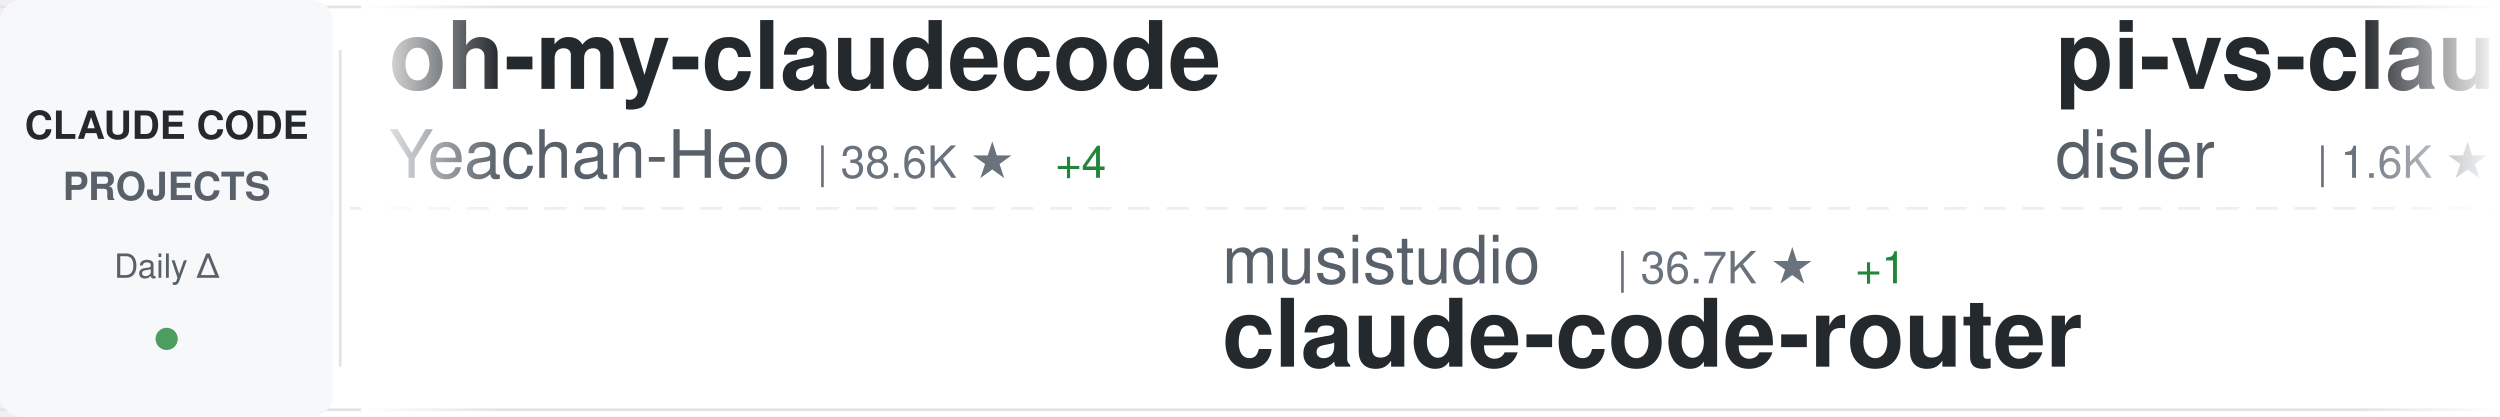
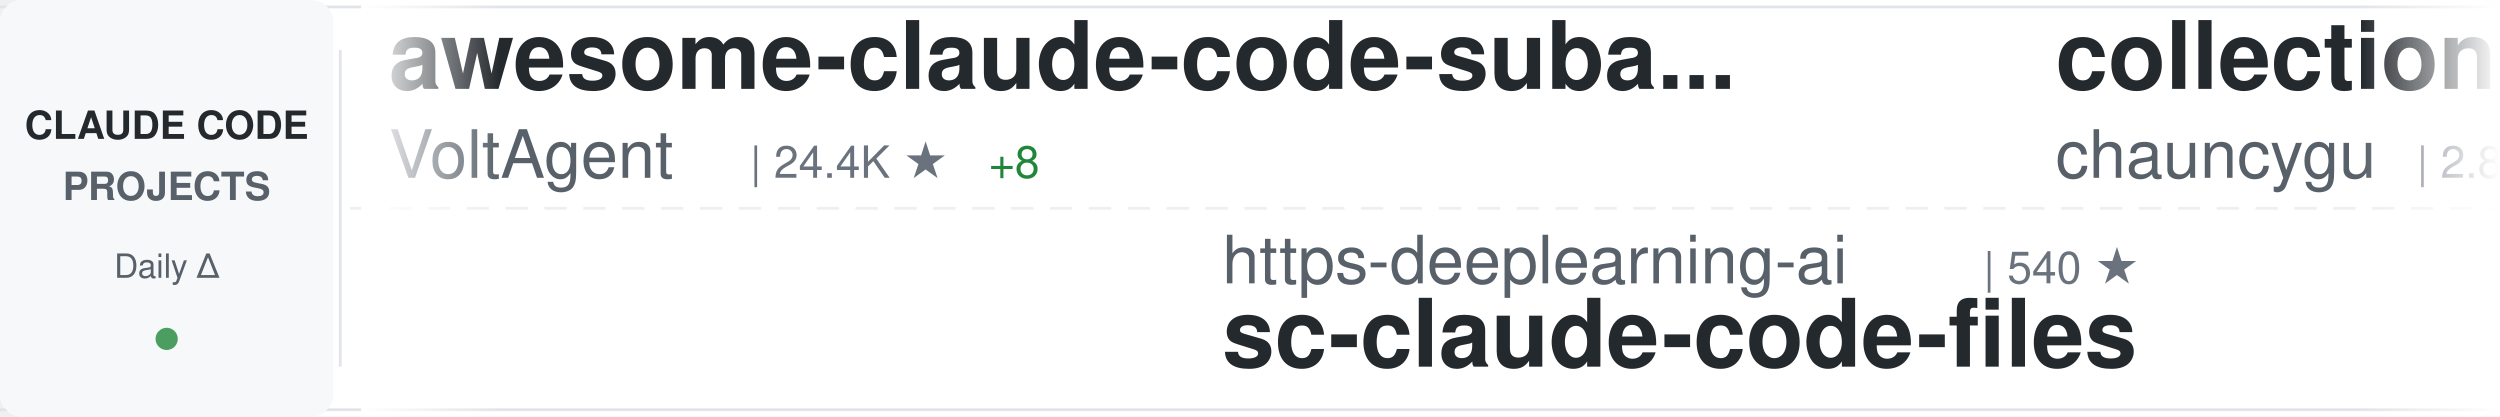
<svg xmlns="http://www.w3.org/2000/svg" width="900" height="150">
  <defs>
    <linearGradient id="awesomeLeftFade" x1="0%" y1="0%" x2="100%" y2="0%">
      <stop offset="0%" style="stop-color:#ffffff;stop-opacity:1" />
      <stop offset="100%" style="stop-color:#ffffff;stop-opacity:0" />
    </linearGradient>
    <linearGradient id="awesomeRightFade" x1="0%" y1="0%" x2="100%" y2="0%">
      <stop offset="0%" style="stop-color:#ffffff;stop-opacity:0" />
      <stop offset="100%" style="stop-color:#ffffff;stop-opacity:1" />
    </linearGradient>
  </defs>
  <rect width="900" height="150" fill="#ffffff" rx="8" />
  <rect x="0" y="2" width="900" height="1" fill="#e1e4e8" />
  <rect x="0" y="147" width="900" height="1" fill="#e1e4e8" />
  <line x1="0" y1="75" x2="900" y2="75" stroke="#e1e4e8" stroke-width="1" stroke-dasharray="8 6" opacity="0.6" />
  <rect x="0" y="0" width="120" height="150" fill="#f6f8fa" rx="8" />
  <text x="60" y="50" font-family="-apple-system, BlinkMacSystemFont, 'Segoe UI', Helvetica, Arial, sans-serif" font-size="14" font-weight="600" fill="#24292e" text-anchor="middle">CLAUDE CODE</text>
  <text x="60" y="72" font-family="-apple-system, BlinkMacSystemFont, 'Segoe UI', Helvetica, Arial, sans-serif" font-size="14" font-weight="600" fill="#586069" text-anchor="middle">PROJECTS</text>
  <text x="60" y="100" font-family="-apple-system, BlinkMacSystemFont, 'Segoe UI', Helvetica, Arial, sans-serif" font-size="12" font-weight="500" fill="#586069" text-anchor="middle">Daily Δ</text>
  <circle cx="60" cy="122" r="4" fill="#22863a" opacity="0.8" />
  <rect x="122" y="18" width="1" height="114" fill="#e1e4e8" />
  <clipPath id="awesomeTickerClip">
    <rect x="130" y="0" width="770" height="150" />
  </clipPath>
  <g clip-path="url(#awesomeTickerClip)">
    <g id="awesomeTickerItems">
      <animateTransform attributeName="transform" attributeType="XML" type="translate" from="0 0" to="-3000 0" dur="54s" repeatCount="indefinite" />
      <g transform="translate(0, 0)">
-         <text x="140" y="32" font-family="-apple-system, BlinkMacSystemFont, 'Segoe UI', Helvetica, Arial, sans-serif" font-size="34" font-weight="600" fill="#24292e">oh-my-claudecode</text>
-         <text x="140" y="64" font-family="-apple-system, BlinkMacSystemFont, 'Segoe UI', Helvetica, Arial, sans-serif" font-size="24" font-weight="400" fill="#586069">Yeachan-Heo</text>
-         <text x="294" y="64" font-family="-apple-system, BlinkMacSystemFont, 'Segoe UI', Helvetica, Arial, sans-serif" font-size="16" font-weight="500" fill="#6a737d">| 38.6K ★</text>
-         <text x="380" y="64" font-family="-apple-system, BlinkMacSystemFont, 'Segoe UI', Helvetica, Arial, sans-serif" font-size="16" font-weight="500" fill="#22863a"> +4</text>
+         <text x="140" y="32" font-family="-apple-system, BlinkMacSystemFont, 'Segoe UI', Helvetica, Arial, sans-serif" font-size="34" font-weight="600" fill="#24292e">awesome-claude-code-suba...</text>
+         <text x="140" y="64" font-family="-apple-system, BlinkMacSystemFont, 'Segoe UI', Helvetica, Arial, sans-serif" font-size="24" font-weight="400" fill="#586069">VoltAgent</text>
+         <text x="270" y="64" font-family="-apple-system, BlinkMacSystemFont, 'Segoe UI', Helvetica, Arial, sans-serif" font-size="16" font-weight="500" fill="#6a737d">| 24.4K ★</text>
+         <text x="356" y="64" font-family="-apple-system, BlinkMacSystemFont, 'Segoe UI', Helvetica, Arial, sans-serif" font-size="16" font-weight="500" fill="#22863a"> +8</text>
      </g>
      <g transform="translate(300, 0)">
+         <text x="140" y="102" font-family="-apple-system, BlinkMacSystemFont, 'Segoe UI', Helvetica, Arial, sans-serif" font-size="24" font-weight="400" fill="#586069">https-deeplearning-ai</text>
+         <text x="414" y="102" font-family="-apple-system, BlinkMacSystemFont, 'Segoe UI', Helvetica, Arial, sans-serif" font-size="16" font-weight="500" fill="#6a737d">| 540 ★</text>
+         <text x="140" y="132" font-family="-apple-system, BlinkMacSystemFont, 'Segoe UI', Helvetica, Arial, sans-serif" font-size="34" font-weight="600" fill="#24292e">sc-claude-code-files</text>
+       </g>
+       <g transform="translate(600, 0)">
+         <text x="140" y="32" font-family="-apple-system, BlinkMacSystemFont, 'Segoe UI', Helvetica, Arial, sans-serif" font-size="34" font-weight="600" fill="#24292e">collection-claude-code-s...</text>
+         <text x="140" y="64" font-family="-apple-system, BlinkMacSystemFont, 'Segoe UI', Helvetica, Arial, sans-serif" font-size="24" font-weight="400" fill="#586069">chauncygu</text>
+         <text x="270" y="64" font-family="-apple-system, BlinkMacSystemFont, 'Segoe UI', Helvetica, Arial, sans-serif" font-size="16" font-weight="500" fill="#6a737d">| 2.8K ★</text>
+       </g>
+       <g transform="translate(900, 0)">
+         <text x="140" y="102" font-family="-apple-system, BlinkMacSystemFont, 'Segoe UI', Helvetica, Arial, sans-serif" font-size="24" font-weight="400" fill="#586069">ChinaSiro</text>
+         <text x="270" y="102" font-family="-apple-system, BlinkMacSystemFont, 'Segoe UI', Helvetica, Arial, sans-serif" font-size="16" font-weight="500" fill="#6a737d">| 9.6K ★</text>
+         <text x="140" y="132" font-family="-apple-system, BlinkMacSystemFont, 'Segoe UI', Helvetica, Arial, sans-serif" font-size="34" font-weight="600" fill="#24292e">claude-code-sourcemap</text>
+       </g>
+       <g transform="translate(1200, 0)">
+         <text x="140" y="32" font-family="-apple-system, BlinkMacSystemFont, 'Segoe UI', Helvetica, Arial, sans-serif" font-size="34" font-weight="600" fill="#24292e">Dive-into-Claude-Code</text>
+         <text x="140" y="64" font-family="-apple-system, BlinkMacSystemFont, 'Segoe UI', Helvetica, Arial, sans-serif" font-size="24" font-weight="400" fill="#586069">VILA-Lab</text>
+         <text x="258" y="64" font-family="-apple-system, BlinkMacSystemFont, 'Segoe UI', Helvetica, Arial, sans-serif" font-size="16" font-weight="500" fill="#6a737d">| 2.1K ★</text>
+       </g>
+       <g transform="translate(1500, 0)">
        <text x="140" y="102" font-family="-apple-system, BlinkMacSystemFont, 'Segoe UI', Helvetica, Arial, sans-serif" font-size="24" font-weight="400" fill="#586069">musistudio</text>
        <text x="282" y="102" font-family="-apple-system, BlinkMacSystemFont, 'Segoe UI', Helvetica, Arial, sans-serif" font-size="16" font-weight="500" fill="#6a737d">| 36.7K ★</text>
-         <text x="368" y="102" font-family="-apple-system, BlinkMacSystemFont, 'Segoe UI', Helvetica, Arial, sans-serif" font-size="16" font-weight="500" fill="#22863a"> +1</text>
+         <text x="368" y="102" font-family="-apple-system, BlinkMacSystemFont, 'Segoe UI', Helvetica, Arial, sans-serif" font-size="16" font-weight="500" fill="#22863a"> +2</text>
        <text x="140" y="132" font-family="-apple-system, BlinkMacSystemFont, 'Segoe UI', Helvetica, Arial, sans-serif" font-size="34" font-weight="600" fill="#24292e">claude-code-router</text>
      </g>
-       <g transform="translate(600, 0)">
-         <text x="140" y="32" font-family="-apple-system, BlinkMacSystemFont, 'Segoe UI', Helvetica, Arial, sans-serif" font-size="34" font-weight="600" fill="#24292e">pi-vs-claude-code</text>
-         <text x="140" y="64" font-family="-apple-system, BlinkMacSystemFont, 'Segoe UI', Helvetica, Arial, sans-serif" font-size="24" font-weight="400" fill="#586069">disler</text>
-         <text x="234" y="64" font-family="-apple-system, BlinkMacSystemFont, 'Segoe UI', Helvetica, Arial, sans-serif" font-size="16" font-weight="500" fill="#6a737d">| 1.6K ★</text>
-         <text x="311" y="64" font-family="-apple-system, BlinkMacSystemFont, 'Segoe UI', Helvetica, Arial, sans-serif" font-size="16" font-weight="500" fill="#22863a"> +1</text>
-       </g>
-       <g transform="translate(900, 0)">
-         <text x="140" y="102" font-family="-apple-system, BlinkMacSystemFont, 'Segoe UI', Helvetica, Arial, sans-serif" font-size="24" font-weight="400" fill="#586069">luongnv89</text>
-         <text x="270" y="102" font-family="-apple-system, BlinkMacSystemFont, 'Segoe UI', Helvetica, Arial, sans-serif" font-size="16" font-weight="500" fill="#6a737d">| 41.1K ★</text>
-         <text x="356" y="102" font-family="-apple-system, BlinkMacSystemFont, 'Segoe UI', Helvetica, Arial, sans-serif" font-size="16" font-weight="500" fill="#22863a"> +41.1K</text>
-         <text x="140" y="132" font-family="-apple-system, BlinkMacSystemFont, 'Segoe UI', Helvetica, Arial, sans-serif" font-size="34" font-weight="600" fill="#24292e">claude-howto</text>
-       </g>
-       <g transform="translate(1200, 0)">
-         <text x="140" y="32" font-family="-apple-system, BlinkMacSystemFont, 'Segoe UI', Helvetica, Arial, sans-serif" font-size="34" font-weight="600" fill="#24292e">claude-code-tudou</text>
-         <text x="140" y="64" font-family="-apple-system, BlinkMacSystemFont, 'Segoe UI', Helvetica, Arial, sans-serif" font-size="24" font-weight="400" fill="#586069">AICoderTudou</text>
-         <text x="306" y="64" font-family="-apple-system, BlinkMacSystemFont, 'Segoe UI', Helvetica, Arial, sans-serif" font-size="16" font-weight="500" fill="#6a737d">| 496 ★</text>
-       </g>
-       <g transform="translate(1500, 0)">
-         <text x="140" y="102" font-family="-apple-system, BlinkMacSystemFont, 'Segoe UI', Helvetica, Arial, sans-serif" font-size="24" font-weight="400" fill="#586069">luyao618</text>
-         <text x="258" y="102" font-family="-apple-system, BlinkMacSystemFont, 'Segoe UI', Helvetica, Arial, sans-serif" font-size="16" font-weight="500" fill="#6a737d">| 1.7K ★</text>
-         <text x="140" y="132" font-family="-apple-system, BlinkMacSystemFont, 'Segoe UI', Helvetica, Arial, sans-serif" font-size="34" font-weight="600" fill="#24292e">Claude-Code-Source-Study</text>
-       </g>
      <g transform="translate(1800, 0)">
-         <text x="140" y="32" font-family="-apple-system, BlinkMacSystemFont, 'Segoe UI', Helvetica, Arial, sans-serif" font-size="34" font-weight="600" fill="#24292e">claude-code-telegram</text>
-         <text x="140" y="64" font-family="-apple-system, BlinkMacSystemFont, 'Segoe UI', Helvetica, Arial, sans-serif" font-size="24" font-weight="400" fill="#586069">RichardAtCT</text>
-         <text x="294" y="64" font-family="-apple-system, BlinkMacSystemFont, 'Segoe UI', Helvetica, Arial, sans-serif" font-size="16" font-weight="500" fill="#6a737d">| 2.8K ★</text>
+         <text x="140" y="32" font-family="-apple-system, BlinkMacSystemFont, 'Segoe UI', Helvetica, Arial, sans-serif" font-size="34" font-weight="600" fill="#24292e">Claude-Code-Game-Studios</text>
+         <text x="140" y="64" font-family="-apple-system, BlinkMacSystemFont, 'Segoe UI', Helvetica, Arial, sans-serif" font-size="24" font-weight="400" fill="#586069">Donchitos</text>
+         <text x="270" y="64" font-family="-apple-system, BlinkMacSystemFont, 'Segoe UI', Helvetica, Arial, sans-serif" font-size="16" font-weight="500" fill="#6a737d">| 24.0K ★</text>
+         <text x="356" y="64" font-family="-apple-system, BlinkMacSystemFont, 'Segoe UI', Helvetica, Arial, sans-serif" font-size="16" font-weight="500" fill="#22863a"> +21</text>
      </g>
      <g transform="translate(2100, 0)">
-         <text x="140" y="102" font-family="-apple-system, BlinkMacSystemFont, 'Segoe UI', Helvetica, Arial, sans-serif" font-size="24" font-weight="400" fill="#586069">pengchengneo</text>
-         <text x="306" y="102" font-family="-apple-system, BlinkMacSystemFont, 'Segoe UI', Helvetica, Arial, sans-serif" font-size="16" font-weight="500" fill="#6a737d">| 1.7K ★</text>
-         <text x="140" y="132" font-family="-apple-system, BlinkMacSystemFont, 'Segoe UI', Helvetica, Arial, sans-serif" font-size="34" font-weight="600" fill="#24292e">Claude-Code</text>
+         <text x="140" y="102" font-family="-apple-system, BlinkMacSystemFont, 'Segoe UI', Helvetica, Arial, sans-serif" font-size="24" font-weight="400" fill="#586069">SeemSeam</text>
+         <text x="258" y="102" font-family="-apple-system, BlinkMacSystemFont, 'Segoe UI', Helvetica, Arial, sans-serif" font-size="16" font-weight="500" fill="#6a737d">| 3.4K ★</text>
+         <text x="140" y="132" font-family="-apple-system, BlinkMacSystemFont, 'Segoe UI', Helvetica, Arial, sans-serif" font-size="34" font-weight="600" fill="#24292e">claude_codex_bridge</text>
      </g>
      <g transform="translate(2400, 0)">
-         <text x="140" y="32" font-family="-apple-system, BlinkMacSystemFont, 'Segoe UI', Helvetica, Arial, sans-serif" font-size="34" font-weight="600" fill="#24292e">ECC</text>
-         <text x="140" y="64" font-family="-apple-system, BlinkMacSystemFont, 'Segoe UI', Helvetica, Arial, sans-serif" font-size="24" font-weight="400" fill="#586069">affaan-m</text>
-         <text x="258" y="64" font-family="-apple-system, BlinkMacSystemFont, 'Segoe UI', Helvetica, Arial, sans-serif" font-size="16" font-weight="500" fill="#6a737d">| 240.6K ★</text>
-         <text x="353" y="64" font-family="-apple-system, BlinkMacSystemFont, 'Segoe UI', Helvetica, Arial, sans-serif" font-size="16" font-weight="500" fill="#22863a"> +30</text>
+         <text x="140" y="32" font-family="-apple-system, BlinkMacSystemFont, 'Segoe UI', Helvetica, Arial, sans-serif" font-size="34" font-weight="600" fill="#24292e">claude-code-source-code-...</text>
+         <text x="140" y="64" font-family="-apple-system, BlinkMacSystemFont, 'Segoe UI', Helvetica, Arial, sans-serif" font-size="24" font-weight="400" fill="#586069">ghuntley</text>
+         <text x="258" y="64" font-family="-apple-system, BlinkMacSystemFont, 'Segoe UI', Helvetica, Arial, sans-serif" font-size="16" font-weight="500" fill="#6a737d">| 990 ★</text>
      </g>
      <g transform="translate(2700, 0)">
-         <text x="140" y="102" font-family="-apple-system, BlinkMacSystemFont, 'Segoe UI', Helvetica, Arial, sans-serif" font-size="24" font-weight="400" fill="#586069">FlorianBruniaux</text>
-         <text x="342" y="102" font-family="-apple-system, BlinkMacSystemFont, 'Segoe UI', Helvetica, Arial, sans-serif" font-size="16" font-weight="500" fill="#6a737d">| 5.7K ★</text>
-         <text x="419" y="102" font-family="-apple-system, BlinkMacSystemFont, 'Segoe UI', Helvetica, Arial, sans-serif" font-size="16" font-weight="500" fill="#22863a"> +1</text>
-         <text x="140" y="132" font-family="-apple-system, BlinkMacSystemFont, 'Segoe UI', Helvetica, Arial, sans-serif" font-size="34" font-weight="600" fill="#24292e">claude-code-ultimate-gui...</text>
+         <text x="140" y="102" font-family="-apple-system, BlinkMacSystemFont, 'Segoe UI', Helvetica, Arial, sans-serif" font-size="24" font-weight="400" fill="#586069">krusemediallc</text>
+         <text x="318" y="102" font-family="-apple-system, BlinkMacSystemFont, 'Segoe UI', Helvetica, Arial, sans-serif" font-size="16" font-weight="500" fill="#6a737d">| 1.2K ★</text>
+         <text x="140" y="132" font-family="-apple-system, BlinkMacSystemFont, 'Segoe UI', Helvetica, Arial, sans-serif" font-size="34" font-weight="600" fill="#24292e">arcads-claude-code</text>
      </g>
      <g transform="translate(3000, 0)">
-         <text x="140" y="32" font-family="-apple-system, BlinkMacSystemFont, 'Segoe UI', Helvetica, Arial, sans-serif" font-size="34" font-weight="600" fill="#24292e">oh-my-claudecode</text>
-         <text x="140" y="64" font-family="-apple-system, BlinkMacSystemFont, 'Segoe UI', Helvetica, Arial, sans-serif" font-size="24" font-weight="400" fill="#586069">Yeachan-Heo</text>
-         <text x="294" y="64" font-family="-apple-system, BlinkMacSystemFont, 'Segoe UI', Helvetica, Arial, sans-serif" font-size="16" font-weight="500" fill="#6a737d">| 38.6K ★</text>
-         <text x="380" y="64" font-family="-apple-system, BlinkMacSystemFont, 'Segoe UI', Helvetica, Arial, sans-serif" font-size="16" font-weight="500" fill="#22863a"> +4</text>
+         <text x="140" y="32" font-family="-apple-system, BlinkMacSystemFont, 'Segoe UI', Helvetica, Arial, sans-serif" font-size="34" font-weight="600" fill="#24292e">awesome-claude-code-suba...</text>
+         <text x="140" y="64" font-family="-apple-system, BlinkMacSystemFont, 'Segoe UI', Helvetica, Arial, sans-serif" font-size="24" font-weight="400" fill="#586069">VoltAgent</text>
+         <text x="270" y="64" font-family="-apple-system, BlinkMacSystemFont, 'Segoe UI', Helvetica, Arial, sans-serif" font-size="16" font-weight="500" fill="#6a737d">| 24.4K ★</text>
+         <text x="356" y="64" font-family="-apple-system, BlinkMacSystemFont, 'Segoe UI', Helvetica, Arial, sans-serif" font-size="16" font-weight="500" fill="#22863a"> +8</text>
      </g>
      <g transform="translate(3300, 0)">
-         <text x="140" y="102" font-family="-apple-system, BlinkMacSystemFont, 'Segoe UI', Helvetica, Arial, sans-serif" font-size="24" font-weight="400" fill="#586069">musistudio</text>
-         <text x="282" y="102" font-family="-apple-system, BlinkMacSystemFont, 'Segoe UI', Helvetica, Arial, sans-serif" font-size="16" font-weight="500" fill="#6a737d">| 36.7K ★</text>
-         <text x="368" y="102" font-family="-apple-system, BlinkMacSystemFont, 'Segoe UI', Helvetica, Arial, sans-serif" font-size="16" font-weight="500" fill="#22863a"> +1</text>
-         <text x="140" y="132" font-family="-apple-system, BlinkMacSystemFont, 'Segoe UI', Helvetica, Arial, sans-serif" font-size="34" font-weight="600" fill="#24292e">claude-code-router</text>
+         <text x="140" y="102" font-family="-apple-system, BlinkMacSystemFont, 'Segoe UI', Helvetica, Arial, sans-serif" font-size="24" font-weight="400" fill="#586069">https-deeplearning-ai</text>
+         <text x="414" y="102" font-family="-apple-system, BlinkMacSystemFont, 'Segoe UI', Helvetica, Arial, sans-serif" font-size="16" font-weight="500" fill="#6a737d">| 540 ★</text>
+         <text x="140" y="132" font-family="-apple-system, BlinkMacSystemFont, 'Segoe UI', Helvetica, Arial, sans-serif" font-size="34" font-weight="600" fill="#24292e">sc-claude-code-files</text>
      </g>
      <g transform="translate(3600, 0)">
-         <text x="140" y="32" font-family="-apple-system, BlinkMacSystemFont, 'Segoe UI', Helvetica, Arial, sans-serif" font-size="34" font-weight="600" fill="#24292e">pi-vs-claude-code</text>
-         <text x="140" y="64" font-family="-apple-system, BlinkMacSystemFont, 'Segoe UI', Helvetica, Arial, sans-serif" font-size="24" font-weight="400" fill="#586069">disler</text>
-         <text x="234" y="64" font-family="-apple-system, BlinkMacSystemFont, 'Segoe UI', Helvetica, Arial, sans-serif" font-size="16" font-weight="500" fill="#6a737d">| 1.6K ★</text>
-         <text x="311" y="64" font-family="-apple-system, BlinkMacSystemFont, 'Segoe UI', Helvetica, Arial, sans-serif" font-size="16" font-weight="500" fill="#22863a"> +1</text>
+         <text x="140" y="32" font-family="-apple-system, BlinkMacSystemFont, 'Segoe UI', Helvetica, Arial, sans-serif" font-size="34" font-weight="600" fill="#24292e">collection-claude-code-s...</text>
+         <text x="140" y="64" font-family="-apple-system, BlinkMacSystemFont, 'Segoe UI', Helvetica, Arial, sans-serif" font-size="24" font-weight="400" fill="#586069">chauncygu</text>
+         <text x="270" y="64" font-family="-apple-system, BlinkMacSystemFont, 'Segoe UI', Helvetica, Arial, sans-serif" font-size="16" font-weight="500" fill="#6a737d">| 2.8K ★</text>
      </g>
      <g transform="translate(3900, 0)">
-         <text x="140" y="102" font-family="-apple-system, BlinkMacSystemFont, 'Segoe UI', Helvetica, Arial, sans-serif" font-size="24" font-weight="400" fill="#586069">luongnv89</text>
-         <text x="270" y="102" font-family="-apple-system, BlinkMacSystemFont, 'Segoe UI', Helvetica, Arial, sans-serif" font-size="16" font-weight="500" fill="#6a737d">| 41.1K ★</text>
-         <text x="356" y="102" font-family="-apple-system, BlinkMacSystemFont, 'Segoe UI', Helvetica, Arial, sans-serif" font-size="16" font-weight="500" fill="#22863a"> +41.1K</text>
-         <text x="140" y="132" font-family="-apple-system, BlinkMacSystemFont, 'Segoe UI', Helvetica, Arial, sans-serif" font-size="34" font-weight="600" fill="#24292e">claude-howto</text>
+         <text x="140" y="102" font-family="-apple-system, BlinkMacSystemFont, 'Segoe UI', Helvetica, Arial, sans-serif" font-size="24" font-weight="400" fill="#586069">ChinaSiro</text>
+         <text x="270" y="102" font-family="-apple-system, BlinkMacSystemFont, 'Segoe UI', Helvetica, Arial, sans-serif" font-size="16" font-weight="500" fill="#6a737d">| 9.6K ★</text>
+         <text x="140" y="132" font-family="-apple-system, BlinkMacSystemFont, 'Segoe UI', Helvetica, Arial, sans-serif" font-size="34" font-weight="600" fill="#24292e">claude-code-sourcemap</text>
      </g>
    </g>
  </g>
  <rect x="130" y="0" width="50" height="150" fill="url(#awesomeLeftFade)" />
  <rect x="850" y="0" width="50" height="150" fill="url(#awesomeRightFade)" />
</svg>
